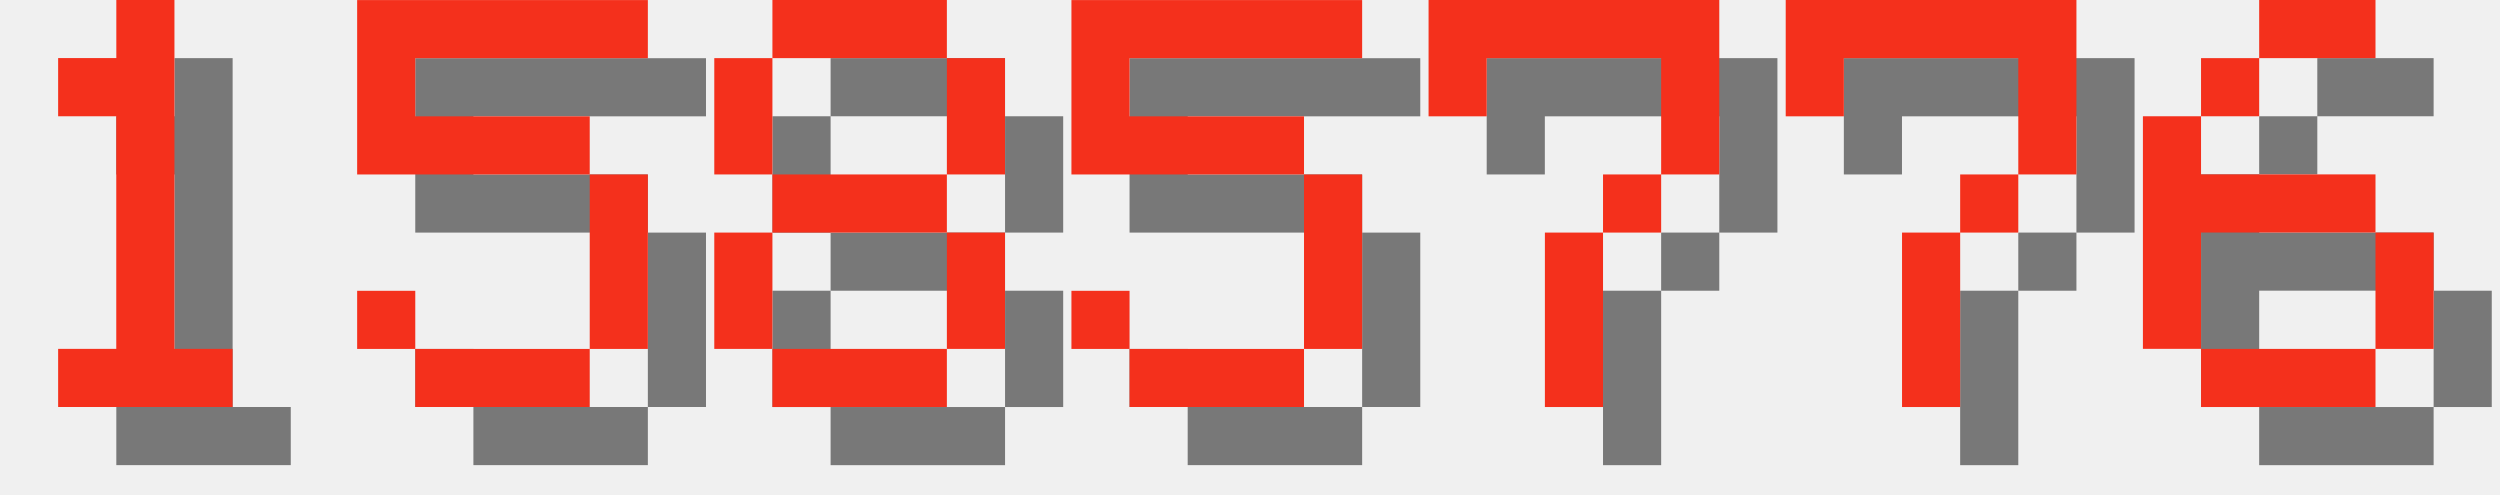
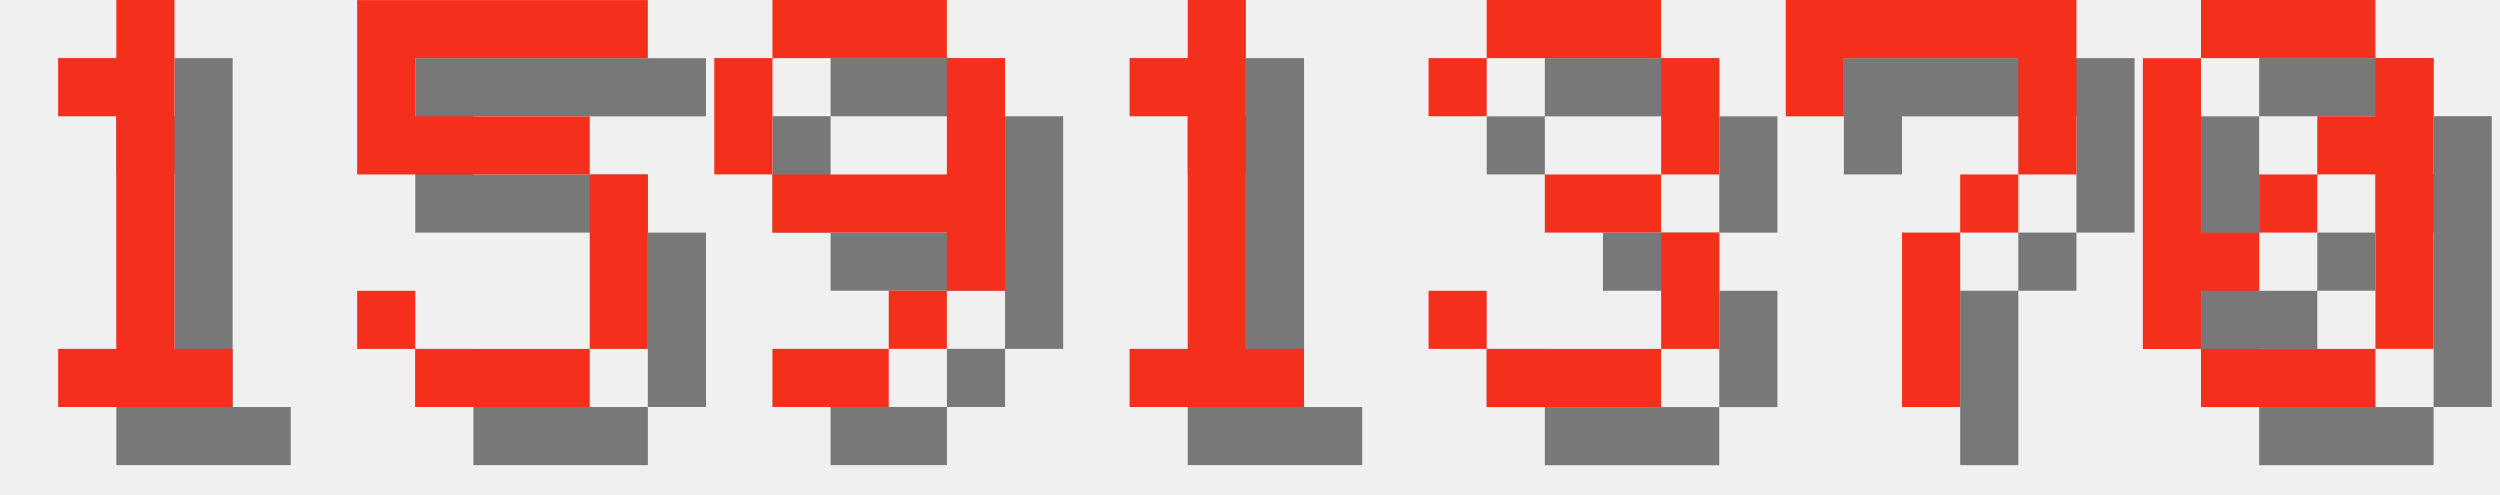
<svg xmlns="http://www.w3.org/2000/svg" version="1.1" width="182.0" height="36">
  <style>
        .text-foreground {
            fill: #F4301C;
        }
        .text-shadow {
            fill: #000000;
            fill-opacity: 0.5;
        }
    </style>
  <g class="digit" id="digit_1" transform="translate(0.0, 0), scale(4)">
    <path id="digit_1_shadow" class="text-shadow" d="m2.117 2.117v1.058h1.058v4.233h-1.058v1.058h3.175v-1.058h-1.058v-6.35h-1.058v1.058h-1.058z" fill-opacity=".5" style="paint-order:stroke fill markers" />
    <path id="digit_1_fg" class="text-foreground" d="m1.058 1.058v1.058h1.058v4.233h-1.058v1.058h3.175v-1.058h-1.058v-6.35h-1.058v1.058h-1.058z" fill="#fff" style="paint-order:stroke fill markers" />
  </g>
  <g class="digit" id="digit_5" transform="translate(26.0, 0), scale(4)">
    <path id="digit_5_shadow" class="text-shadow" d="m1.058 1.058v3.175h4.233v3.175h-3.175v-1.058h-1.058v1.058h1.058v1.058h3.175v-1.058h1.058v-3.175h-1.058v-1.058h-3.175v-1.058h4.233v-1.058h-5.292z" fill-opacity=".5" style="paint-order:stroke fill markers" />
    <path id="digit_5_fg" class="text-foreground" d="m0 0v3.175h4.233v3.175h-3.175v-1.058h-1.058v1.058h1.058v1.058h3.175v-1.058h1.058v-3.175h-1.058v-1.058h-3.175v-1.058h4.233v-1.058h-5.292z" fill="#fff" style="paint-order:stroke fill markers" />
  </g>
-   <g class="digit" id="digit_8" transform="translate(52.0, 0), scale(4)">
-     <path id="digit_8_shadow" class="text-shadow" d="m2.117 1.058v1.058h3.175v-1.058h-3.175zm3.175 1.058v2.117h1.058v-2.117h-1.058zm0 2.117h-3.175v1.058h3.175v-1.058zm0 1.058v2.117h1.058v-2.117h-1.058zm0 2.117h-3.175v1.058h3.175v-1.058zm-3.175 0v-2.117h-1.058v2.117h1.058zm0-3.175v-2.117h-1.058v2.117h1.058z" fill-opacity=".5" style="paint-order:stroke fill markers" />
-     <path id="digit_8_fg" class="text-foreground" d="m1.058 0v1.058h3.175v-1.058h-3.175zm3.175 1.058v2.117h1.058v-2.117h-1.058zm0 2.117h-3.175v1.058h3.175v-1.058zm0 1.058v2.117h1.058v-2.117h-1.058zm0 2.117h-3.175v1.058h3.175v-1.058zm-3.175 0v-2.117h-1.058v2.117h1.058zm0-3.175v-2.117h-1.058v2.117h1.058z" fill="#fff" style="paint-order:stroke fill markers" />
+   <g class="digit" id="digit_9" transform="translate(52.0, 0), scale(4)">
+     <path id="digit_9_shadow" class="text-shadow" d="m2.117 1.058v1.058h3.175v-1.058h-3.175zm3.175 1.058v2.117h-3.175v1.058h3.175v1.058h1.058v-4.233h-1.058zm0 4.233h-1.058v1.058h1.058v-1.058zm-1.058 1.058h-2.117v1.058h2.117v-1.058zm-2.117-3.175v-2.117h-1.058v2.117h1.058z" fill-opacity=".5" style="paint-order:stroke fill markers" />
+     <path id="digit_9_fg" class="text-foreground" d="m1.058 0v1.058h3.175v-1.058h-3.175zm3.175 1.058v2.117h-3.175v1.058h3.175v1.058h1.058v-4.233h-1.058zm0 4.233h-1.058v1.058h1.058v-1.058zm-1.058 1.058h-2.117v1.058h2.117v-1.058zm-2.117-3.175v-2.117h-1.058v2.117h1.058z" fill="#fff" style="paint-order:stroke fill markers" />
  </g>
-   <g class="digit" id="digit_5" transform="translate(78.0, 0), scale(4)">
-     <path id="digit_5_shadow" class="text-shadow" d="m1.058 1.058v3.175h4.233v3.175h-3.175v-1.058h-1.058v1.058h1.058v1.058h3.175v-1.058h1.058v-3.175h-1.058v-1.058h-3.175v-1.058h4.233v-1.058h-5.292z" fill-opacity=".5" style="paint-order:stroke fill markers" />
-     <path id="digit_5_fg" class="text-foreground" d="m0 0v3.175h4.233v3.175h-3.175v-1.058h-1.058v1.058h1.058v1.058h3.175v-1.058h1.058v-3.175h-1.058v-1.058h-3.175v-1.058h4.233v-1.058h-5.292z" fill="#fff" style="paint-order:stroke fill markers" />
+   <g class="digit" id="digit_1" transform="translate(78.0, 0), scale(4)">
+     <path id="digit_1_shadow" class="text-shadow" d="m2.117 2.117v1.058h1.058v4.233h-1.058v1.058h3.175v-1.058h-1.058v-6.35h-1.058v1.058h-1.058z" fill-opacity=".5" style="paint-order:stroke fill markers" />
+     <path id="digit_1_fg" class="text-foreground" d="m1.058 1.058v1.058h1.058v4.233h-1.058v1.058h3.175v-1.058h-1.058v-6.35h-1.058v1.058h-1.058z" fill="#fff" style="paint-order:stroke fill markers" />
  </g>
-   <g class="digit" id="digit_7" transform="translate(104.0, 0), scale(4)">
-     <path id="digit_7_shadow" class="text-shadow" d="m1.058 1.058 2e-6 2.117h1.058v-1.058h3.175v1.058l2e-7 1.058h-1.058v1.058h-1.058l4e-7 3.175 1.058 1e-7v-3.175h1.058v-1.058h1.058l5e-7 -1.058v-2.117z" fill-opacity=".5" style="paint-order:stroke fill markers" />
-     <path id="digit_7_fg" class="text-foreground" d="m0 0 2e-6 2.117h1.058v-1.058h3.175v1.058l2e-7 1.058h-1.058v1.058h-1.058l4e-7 3.175 1.058 1e-7v-3.175h1.058v-1.058h1.058l5e-7 -1.058v-2.117z" fill="#fff" style="paint-order:stroke fill markers" />
+   <g class="digit" id="digit_3" transform="translate(104.0, 0), scale(4)">
+     <path id="digit_3_shadow" class="text-shadow" d="m1.058 2.117v1.058h1.058v-1.058h3.175v2.117h-2.117v1.058h2.117v2.117h-3.175v-1.058h-1.058v1.058h1.058v1.058h3.175v-1.058h1.058v-2.117h-1.058v-1.058h1.058v-2.117h-1.058v-1.058h-3.175v1.058h-1.058z" fill-opacity=".5" style="paint-order:stroke fill markers" />
+     <path id="digit_3_fg" class="text-foreground" d="m0 1.058v1.058h1.058v-1.058h3.175v2.117h-2.117v1.058h2.117v2.117h-3.175v-1.058h-1.058v1.058h1.058v1.058h3.175v-1.058h1.058v-2.117h-1.058v-1.058h1.058v-2.117h-1.058v-1.058h-3.175v1.058h-1.058z" fill="#fff" style="paint-order:stroke fill markers" />
  </g>
  <g class="digit" id="digit_7" transform="translate(130.0, 0), scale(4)">
    <path id="digit_7_shadow" class="text-shadow" d="m1.058 1.058 2e-6 2.117h1.058v-1.058h3.175v1.058l2e-7 1.058h-1.058v1.058h-1.058l4e-7 3.175 1.058 1e-7v-3.175h1.058v-1.058h1.058l5e-7 -1.058v-2.117z" fill-opacity=".5" style="paint-order:stroke fill markers" />
    <path id="digit_7_fg" class="text-foreground" d="m0 0 2e-6 2.117h1.058v-1.058h3.175v1.058l2e-7 1.058h-1.058v1.058h-1.058l4e-7 3.175 1.058 1e-7v-3.175h1.058v-1.058h1.058l5e-7 -1.058v-2.117z" fill="#fff" style="paint-order:stroke fill markers" />
  </g>
-   <g class="digit" id="digit_6" transform="translate(156.0, 0), scale(4)">
-     <path id="digit_6_shadow" class="text-shadow" d="m3.175 1.058v1.058h2.117v-1.058h-2.117zm0 1.058h-1.058v1.058h1.058v-1.058zm-1.058 1.058h-1.058v4.233h1.058v-2.117h3.175v-1.058h-3.175v-1.058zm3.175 2.117v2.117h1.058v-2.117h-1.058zm0 2.117h-3.175v1.058h3.175v-1.058z" fill-opacity=".5" style="paint-order:stroke fill markers" />
-     <path id="digit_6_fg" class="text-foreground" d="m2.117 0v1.058h2.117v-1.058h-2.117zm0 1.058h-1.058v1.058h1.058v-1.058zm-1.058 1.058h-1.058v4.233h1.058v-2.117h3.175v-1.058h-3.175v-1.058zm3.175 2.117v2.117h1.058v-2.117h-1.058zm0 2.117h-3.175v1.058h3.175v-1.058z" fill="#fff" style="paint-order:stroke fill markers" />
+   <g class="digit" id="digit_0" transform="translate(156.0, 0), scale(4)">
+     <path id="digit_0_shadow" class="text-shadow" d="m2.117 1.058v1.058h3.175v-1.058h-3.175zm3.175 1.058v1.058h-1.058v1.058h1.058v3.175h1.058v-5.292h-1.058zm0 5.292h-3.175v1.058h3.175v-1.058zm-3.175 0v-1.058h1.058v-1.058h-1.058v-3.175h-1.058v5.292h1.058zm1.058-2.117h1.058v-1.058h-1.058v1.058z" fill-opacity=".5" style="paint-order:stroke fill markers" />
+     <path id="digit_0_fg" class="text-foreground" d="m1.058 0v1.058h3.175v-1.058h-3.175zm3.175 1.058v1.058h-1.058v1.058h1.058v3.175h1.058v-5.292h-1.058zm0 5.292h-3.175v1.058h3.175v-1.058zm-3.175 0v-1.058h1.058v-1.058h-1.058v-3.175h-1.058v5.292h1.058zm1.058-2.117h1.058v-1.058h-1.058v1.058z" fill="#fff" style="paint-order:stroke fill markers" />
  </g>
</svg>
